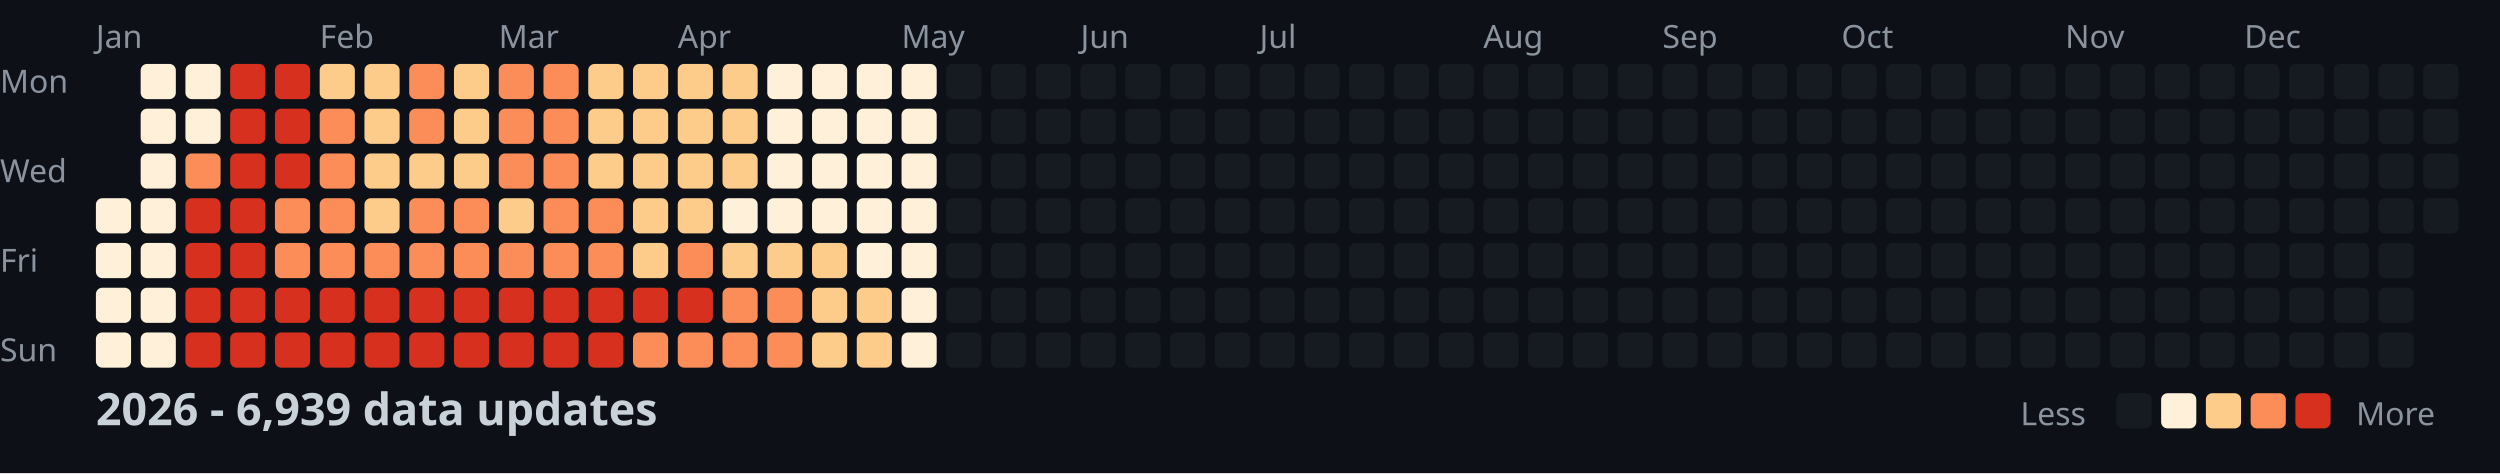
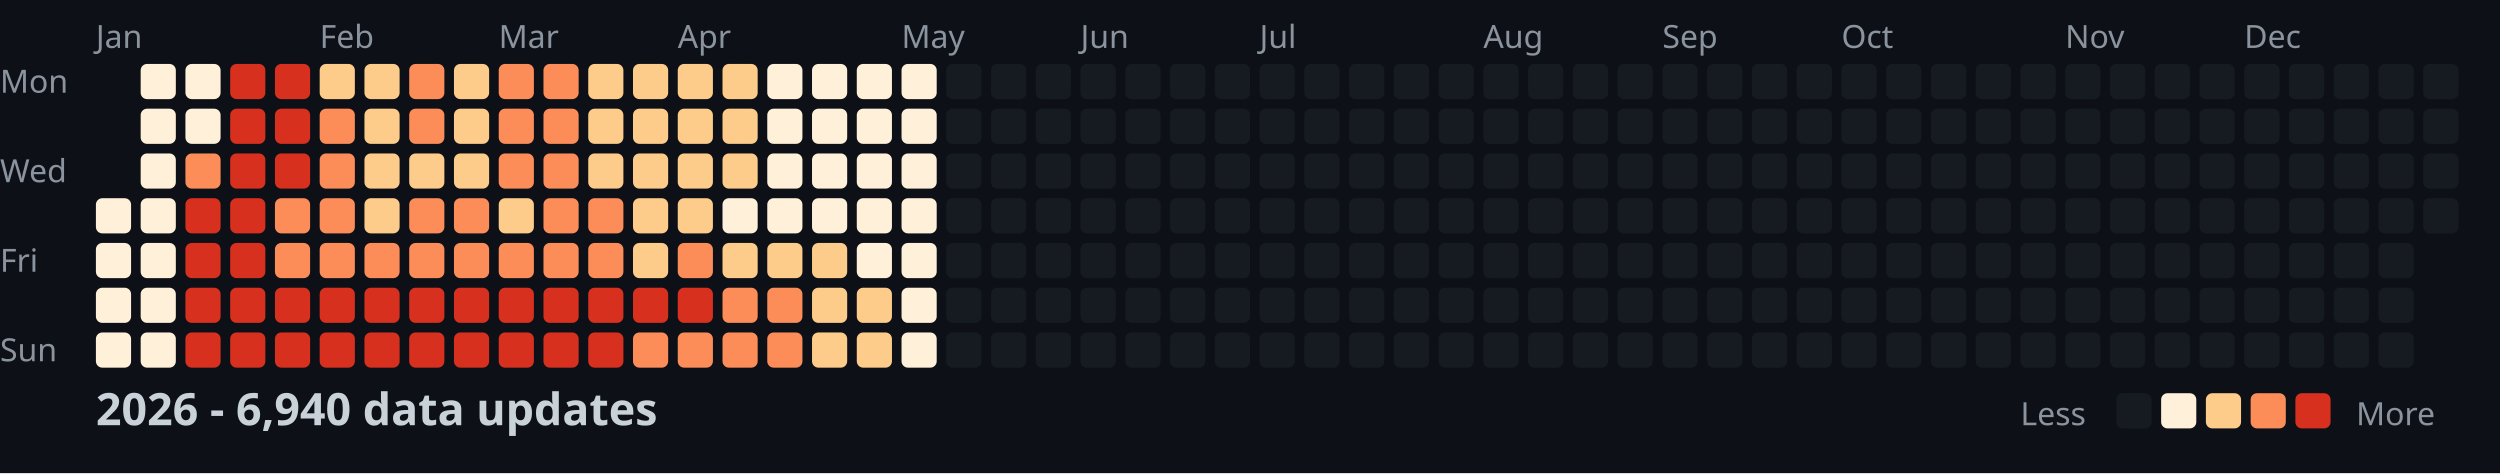
<svg xmlns="http://www.w3.org/2000/svg" width="782" height="148">
  <style>
    .month { font: 10px sans-serif; fill: #8b949e; }
    .day { font: 10px sans-serif; fill: #8b949e; }
    .title { font: bold 14px sans-serif; fill: #c9d1d9; }
    .legend { font: 10px sans-serif; fill: #8b949e; }
  </style>
  <rect width="100%" height="100%" fill="#0d1117" />
  <text x="0" y="29" class="day">Mon</text>
  <text x="0" y="57" class="day">Wed</text>
  <text x="0" y="85" class="day">Fri</text>
  <text x="0" y="113" class="day">Sun</text>
  <text x="30" y="15" class="month">Jan</text>
  <text x="100" y="15" class="month">Feb</text>
  <text x="156" y="15" class="month">Mar</text>
  <text x="212" y="15" class="month">Apr</text>
  <text x="282" y="15" class="month">May</text>
  <text x="338" y="15" class="month">Jun</text>
  <text x="394" y="15" class="month">Jul</text>
  <text x="464" y="15" class="month">Aug</text>
  <text x="520" y="15" class="month">Sep</text>
  <text x="576" y="15" class="month">Oct</text>
  <text x="646" y="15" class="month">Nov</text>
  <text x="702" y="15" class="month">Dec</text>
  <rect x="30" y="62" width="11" height="11" fill="#fef0d9" rx="2" />
  <rect x="30" y="76" width="11" height="11" fill="#fef0d9" rx="2" />
  <rect x="30" y="90" width="11" height="11" fill="#fef0d9" rx="2" />
  <rect x="30" y="104" width="11" height="11" fill="#fef0d9" rx="2" />
  <rect x="44" y="20" width="11" height="11" fill="#fef0d9" rx="2" />
  <rect x="44" y="34" width="11" height="11" fill="#fef0d9" rx="2" />
  <rect x="44" y="48" width="11" height="11" fill="#fef0d9" rx="2" />
  <rect x="44" y="62" width="11" height="11" fill="#fef0d9" rx="2" />
  <rect x="44" y="76" width="11" height="11" fill="#fef0d9" rx="2" />
  <rect x="44" y="90" width="11" height="11" fill="#fef0d9" rx="2" />
  <rect x="44" y="104" width="11" height="11" fill="#fef0d9" rx="2" />
  <rect x="58" y="20" width="11" height="11" fill="#fef0d9" rx="2" />
  <rect x="58" y="34" width="11" height="11" fill="#fef0d9" rx="2" />
  <rect x="58" y="48" width="11" height="11" fill="#fc8d59" rx="2" />
  <rect x="58" y="62" width="11" height="11" fill="#d7301f" rx="2" />
  <rect x="58" y="76" width="11" height="11" fill="#d7301f" rx="2" />
  <rect x="58" y="90" width="11" height="11" fill="#d7301f" rx="2" />
  <rect x="58" y="104" width="11" height="11" fill="#d7301f" rx="2" />
  <rect x="72" y="20" width="11" height="11" fill="#d7301f" rx="2" />
  <rect x="72" y="34" width="11" height="11" fill="#d7301f" rx="2" />
  <rect x="72" y="48" width="11" height="11" fill="#d7301f" rx="2" />
  <rect x="72" y="62" width="11" height="11" fill="#d7301f" rx="2" />
  <rect x="72" y="76" width="11" height="11" fill="#d7301f" rx="2" />
  <rect x="72" y="90" width="11" height="11" fill="#d7301f" rx="2" />
  <rect x="72" y="104" width="11" height="11" fill="#d7301f" rx="2" />
  <rect x="86" y="20" width="11" height="11" fill="#d7301f" rx="2" />
  <rect x="86" y="34" width="11" height="11" fill="#d7301f" rx="2" />
  <rect x="86" y="48" width="11" height="11" fill="#d7301f" rx="2" />
  <rect x="86" y="62" width="11" height="11" fill="#fc8d59" rx="2" />
  <rect x="86" y="76" width="11" height="11" fill="#fc8d59" rx="2" />
  <rect x="86" y="90" width="11" height="11" fill="#d7301f" rx="2" />
  <rect x="86" y="104" width="11" height="11" fill="#d7301f" rx="2" />
  <rect x="100" y="20" width="11" height="11" fill="#fdcc8a" rx="2" />
  <rect x="100" y="34" width="11" height="11" fill="#fc8d59" rx="2" />
  <rect x="100" y="48" width="11" height="11" fill="#fc8d59" rx="2" />
  <rect x="100" y="62" width="11" height="11" fill="#fc8d59" rx="2" />
  <rect x="100" y="76" width="11" height="11" fill="#fc8d59" rx="2" />
  <rect x="100" y="90" width="11" height="11" fill="#d7301f" rx="2" />
  <rect x="100" y="104" width="11" height="11" fill="#d7301f" rx="2" />
  <rect x="114" y="20" width="11" height="11" fill="#fdcc8a" rx="2" />
  <rect x="114" y="34" width="11" height="11" fill="#fdcc8a" rx="2" />
  <rect x="114" y="48" width="11" height="11" fill="#fdcc8a" rx="2" />
  <rect x="114" y="62" width="11" height="11" fill="#fdcc8a" rx="2" />
  <rect x="114" y="76" width="11" height="11" fill="#fc8d59" rx="2" />
  <rect x="114" y="90" width="11" height="11" fill="#d7301f" rx="2" />
  <rect x="114" y="104" width="11" height="11" fill="#d7301f" rx="2" />
  <rect x="128" y="20" width="11" height="11" fill="#fc8d59" rx="2" />
  <rect x="128" y="34" width="11" height="11" fill="#fc8d59" rx="2" />
  <rect x="128" y="48" width="11" height="11" fill="#fdcc8a" rx="2" />
  <rect x="128" y="62" width="11" height="11" fill="#fc8d59" rx="2" />
  <rect x="128" y="76" width="11" height="11" fill="#fc8d59" rx="2" />
  <rect x="128" y="90" width="11" height="11" fill="#d7301f" rx="2" />
  <rect x="128" y="104" width="11" height="11" fill="#d7301f" rx="2" />
  <rect x="142" y="20" width="11" height="11" fill="#fdcc8a" rx="2" />
  <rect x="142" y="34" width="11" height="11" fill="#fdcc8a" rx="2" />
  <rect x="142" y="48" width="11" height="11" fill="#fdcc8a" rx="2" />
  <rect x="142" y="62" width="11" height="11" fill="#fc8d59" rx="2" />
  <rect x="142" y="76" width="11" height="11" fill="#fc8d59" rx="2" />
  <rect x="142" y="90" width="11" height="11" fill="#d7301f" rx="2" />
  <rect x="142" y="104" width="11" height="11" fill="#d7301f" rx="2" />
  <rect x="156" y="20" width="11" height="11" fill="#fc8d59" rx="2" />
  <rect x="156" y="34" width="11" height="11" fill="#fc8d59" rx="2" />
  <rect x="156" y="48" width="11" height="11" fill="#fc8d59" rx="2" />
  <rect x="156" y="62" width="11" height="11" fill="#fdcc8a" rx="2" />
  <rect x="156" y="76" width="11" height="11" fill="#fc8d59" rx="2" />
  <rect x="156" y="90" width="11" height="11" fill="#d7301f" rx="2" />
  <rect x="156" y="104" width="11" height="11" fill="#d7301f" rx="2" />
  <rect x="170" y="20" width="11" height="11" fill="#fc8d59" rx="2" />
  <rect x="170" y="34" width="11" height="11" fill="#fc8d59" rx="2" />
  <rect x="170" y="48" width="11" height="11" fill="#fc8d59" rx="2" />
  <rect x="170" y="62" width="11" height="11" fill="#fc8d59" rx="2" />
  <rect x="170" y="76" width="11" height="11" fill="#fc8d59" rx="2" />
  <rect x="170" y="90" width="11" height="11" fill="#d7301f" rx="2" />
  <rect x="170" y="104" width="11" height="11" fill="#d7301f" rx="2" />
  <rect x="184" y="20" width="11" height="11" fill="#fdcc8a" rx="2" />
  <rect x="184" y="34" width="11" height="11" fill="#fdcc8a" rx="2" />
  <rect x="184" y="48" width="11" height="11" fill="#fdcc8a" rx="2" />
  <rect x="184" y="62" width="11" height="11" fill="#fc8d59" rx="2" />
  <rect x="184" y="76" width="11" height="11" fill="#fc8d59" rx="2" />
  <rect x="184" y="90" width="11" height="11" fill="#d7301f" rx="2" />
  <rect x="184" y="104" width="11" height="11" fill="#d7301f" rx="2" />
  <rect x="198" y="20" width="11" height="11" fill="#fdcc8a" rx="2" />
  <rect x="198" y="34" width="11" height="11" fill="#fdcc8a" rx="2" />
  <rect x="198" y="48" width="11" height="11" fill="#fdcc8a" rx="2" />
  <rect x="198" y="62" width="11" height="11" fill="#fdcc8a" rx="2" />
  <rect x="198" y="76" width="11" height="11" fill="#fdcc8a" rx="2" />
  <rect x="198" y="90" width="11" height="11" fill="#d7301f" rx="2" />
  <rect x="198" y="104" width="11" height="11" fill="#fc8d59" rx="2" />
  <rect x="212" y="20" width="11" height="11" fill="#fdcc8a" rx="2" />
  <rect x="212" y="34" width="11" height="11" fill="#fdcc8a" rx="2" />
  <rect x="212" y="48" width="11" height="11" fill="#fdcc8a" rx="2" />
  <rect x="212" y="62" width="11" height="11" fill="#fdcc8a" rx="2" />
  <rect x="212" y="76" width="11" height="11" fill="#fc8d59" rx="2" />
  <rect x="212" y="90" width="11" height="11" fill="#d7301f" rx="2" />
  <rect x="212" y="104" width="11" height="11" fill="#fc8d59" rx="2" />
  <rect x="226" y="20" width="11" height="11" fill="#fdcc8a" rx="2" />
  <rect x="226" y="34" width="11" height="11" fill="#fdcc8a" rx="2" />
  <rect x="226" y="48" width="11" height="11" fill="#fdcc8a" rx="2" />
  <rect x="226" y="62" width="11" height="11" fill="#fef0d9" rx="2" />
  <rect x="226" y="76" width="11" height="11" fill="#fdcc8a" rx="2" />
  <rect x="226" y="90" width="11" height="11" fill="#fc8d59" rx="2" />
  <rect x="226" y="104" width="11" height="11" fill="#fc8d59" rx="2" />
  <rect x="240" y="20" width="11" height="11" fill="#fef0d9" rx="2" />
  <rect x="240" y="34" width="11" height="11" fill="#fef0d9" rx="2" />
  <rect x="240" y="48" width="11" height="11" fill="#fef0d9" rx="2" />
  <rect x="240" y="62" width="11" height="11" fill="#fef0d9" rx="2" />
  <rect x="240" y="76" width="11" height="11" fill="#fdcc8a" rx="2" />
  <rect x="240" y="90" width="11" height="11" fill="#fc8d59" rx="2" />
  <rect x="240" y="104" width="11" height="11" fill="#fc8d59" rx="2" />
  <rect x="254" y="20" width="11" height="11" fill="#fef0d9" rx="2" />
  <rect x="254" y="34" width="11" height="11" fill="#fef0d9" rx="2" />
  <rect x="254" y="48" width="11" height="11" fill="#fef0d9" rx="2" />
  <rect x="254" y="62" width="11" height="11" fill="#fef0d9" rx="2" />
  <rect x="254" y="76" width="11" height="11" fill="#fdcc8a" rx="2" />
  <rect x="254" y="90" width="11" height="11" fill="#fdcc8a" rx="2" />
  <rect x="254" y="104" width="11" height="11" fill="#fdcc8a" rx="2" />
  <rect x="268" y="20" width="11" height="11" fill="#fef0d9" rx="2" />
  <rect x="268" y="34" width="11" height="11" fill="#fef0d9" rx="2" />
  <rect x="268" y="48" width="11" height="11" fill="#fef0d9" rx="2" />
  <rect x="268" y="62" width="11" height="11" fill="#fef0d9" rx="2" />
  <rect x="268" y="76" width="11" height="11" fill="#fef0d9" rx="2" />
  <rect x="268" y="90" width="11" height="11" fill="#fdcc8a" rx="2" />
  <rect x="268" y="104" width="11" height="11" fill="#fdcc8a" rx="2" />
  <rect x="282" y="20" width="11" height="11" fill="#fef0d9" rx="2" />
  <rect x="282" y="34" width="11" height="11" fill="#fef0d9" rx="2" />
  <rect x="282" y="48" width="11" height="11" fill="#fef0d9" rx="2" />
  <rect x="282" y="62" width="11" height="11" fill="#fef0d9" rx="2" />
  <rect x="282" y="76" width="11" height="11" fill="#fef0d9" rx="2" />
  <rect x="282" y="90" width="11" height="11" fill="#fef0d9" rx="2" />
  <rect x="282" y="104" width="11" height="11" fill="#fef0d9" rx="2" />
  <rect x="296" y="20" width="11" height="11" fill="#161b22" rx="2" />
  <rect x="296" y="34" width="11" height="11" fill="#161b22" rx="2" />
  <rect x="296" y="48" width="11" height="11" fill="#161b22" rx="2" />
  <rect x="296" y="62" width="11" height="11" fill="#161b22" rx="2" />
  <rect x="296" y="76" width="11" height="11" fill="#161b22" rx="2" />
  <rect x="296" y="90" width="11" height="11" fill="#161b22" rx="2" />
  <rect x="296" y="104" width="11" height="11" fill="#161b22" rx="2" />
  <rect x="310" y="20" width="11" height="11" fill="#161b22" rx="2" />
  <rect x="310" y="34" width="11" height="11" fill="#161b22" rx="2" />
  <rect x="310" y="48" width="11" height="11" fill="#161b22" rx="2" />
  <rect x="310" y="62" width="11" height="11" fill="#161b22" rx="2" />
  <rect x="310" y="76" width="11" height="11" fill="#161b22" rx="2" />
  <rect x="310" y="90" width="11" height="11" fill="#161b22" rx="2" />
  <rect x="310" y="104" width="11" height="11" fill="#161b22" rx="2" />
  <rect x="324" y="20" width="11" height="11" fill="#161b22" rx="2" />
  <rect x="324" y="34" width="11" height="11" fill="#161b22" rx="2" />
  <rect x="324" y="48" width="11" height="11" fill="#161b22" rx="2" />
  <rect x="324" y="62" width="11" height="11" fill="#161b22" rx="2" />
  <rect x="324" y="76" width="11" height="11" fill="#161b22" rx="2" />
  <rect x="324" y="90" width="11" height="11" fill="#161b22" rx="2" />
  <rect x="324" y="104" width="11" height="11" fill="#161b22" rx="2" />
  <rect x="338" y="20" width="11" height="11" fill="#161b22" rx="2" />
  <rect x="338" y="34" width="11" height="11" fill="#161b22" rx="2" />
  <rect x="338" y="48" width="11" height="11" fill="#161b22" rx="2" />
  <rect x="338" y="62" width="11" height="11" fill="#161b22" rx="2" />
  <rect x="338" y="76" width="11" height="11" fill="#161b22" rx="2" />
  <rect x="338" y="90" width="11" height="11" fill="#161b22" rx="2" />
  <rect x="338" y="104" width="11" height="11" fill="#161b22" rx="2" />
  <rect x="352" y="20" width="11" height="11" fill="#161b22" rx="2" />
  <rect x="352" y="34" width="11" height="11" fill="#161b22" rx="2" />
  <rect x="352" y="48" width="11" height="11" fill="#161b22" rx="2" />
  <rect x="352" y="62" width="11" height="11" fill="#161b22" rx="2" />
  <rect x="352" y="76" width="11" height="11" fill="#161b22" rx="2" />
  <rect x="352" y="90" width="11" height="11" fill="#161b22" rx="2" />
  <rect x="352" y="104" width="11" height="11" fill="#161b22" rx="2" />
  <rect x="366" y="20" width="11" height="11" fill="#161b22" rx="2" />
  <rect x="366" y="34" width="11" height="11" fill="#161b22" rx="2" />
  <rect x="366" y="48" width="11" height="11" fill="#161b22" rx="2" />
  <rect x="366" y="62" width="11" height="11" fill="#161b22" rx="2" />
  <rect x="366" y="76" width="11" height="11" fill="#161b22" rx="2" />
  <rect x="366" y="90" width="11" height="11" fill="#161b22" rx="2" />
  <rect x="366" y="104" width="11" height="11" fill="#161b22" rx="2" />
  <rect x="380" y="20" width="11" height="11" fill="#161b22" rx="2" />
  <rect x="380" y="34" width="11" height="11" fill="#161b22" rx="2" />
  <rect x="380" y="48" width="11" height="11" fill="#161b22" rx="2" />
  <rect x="380" y="62" width="11" height="11" fill="#161b22" rx="2" />
  <rect x="380" y="76" width="11" height="11" fill="#161b22" rx="2" />
  <rect x="380" y="90" width="11" height="11" fill="#161b22" rx="2" />
  <rect x="380" y="104" width="11" height="11" fill="#161b22" rx="2" />
  <rect x="394" y="20" width="11" height="11" fill="#161b22" rx="2" />
  <rect x="394" y="34" width="11" height="11" fill="#161b22" rx="2" />
  <rect x="394" y="48" width="11" height="11" fill="#161b22" rx="2" />
  <rect x="394" y="62" width="11" height="11" fill="#161b22" rx="2" />
  <rect x="394" y="76" width="11" height="11" fill="#161b22" rx="2" />
  <rect x="394" y="90" width="11" height="11" fill="#161b22" rx="2" />
  <rect x="394" y="104" width="11" height="11" fill="#161b22" rx="2" />
  <rect x="408" y="20" width="11" height="11" fill="#161b22" rx="2" />
  <rect x="408" y="34" width="11" height="11" fill="#161b22" rx="2" />
  <rect x="408" y="48" width="11" height="11" fill="#161b22" rx="2" />
  <rect x="408" y="62" width="11" height="11" fill="#161b22" rx="2" />
  <rect x="408" y="76" width="11" height="11" fill="#161b22" rx="2" />
  <rect x="408" y="90" width="11" height="11" fill="#161b22" rx="2" />
  <rect x="408" y="104" width="11" height="11" fill="#161b22" rx="2" />
  <rect x="422" y="20" width="11" height="11" fill="#161b22" rx="2" />
  <rect x="422" y="34" width="11" height="11" fill="#161b22" rx="2" />
  <rect x="422" y="48" width="11" height="11" fill="#161b22" rx="2" />
  <rect x="422" y="62" width="11" height="11" fill="#161b22" rx="2" />
  <rect x="422" y="76" width="11" height="11" fill="#161b22" rx="2" />
  <rect x="422" y="90" width="11" height="11" fill="#161b22" rx="2" />
  <rect x="422" y="104" width="11" height="11" fill="#161b22" rx="2" />
  <rect x="436" y="20" width="11" height="11" fill="#161b22" rx="2" />
  <rect x="436" y="34" width="11" height="11" fill="#161b22" rx="2" />
  <rect x="436" y="48" width="11" height="11" fill="#161b22" rx="2" />
  <rect x="436" y="62" width="11" height="11" fill="#161b22" rx="2" />
  <rect x="436" y="76" width="11" height="11" fill="#161b22" rx="2" />
  <rect x="436" y="90" width="11" height="11" fill="#161b22" rx="2" />
  <rect x="436" y="104" width="11" height="11" fill="#161b22" rx="2" />
  <rect x="450" y="20" width="11" height="11" fill="#161b22" rx="2" />
  <rect x="450" y="34" width="11" height="11" fill="#161b22" rx="2" />
  <rect x="450" y="48" width="11" height="11" fill="#161b22" rx="2" />
  <rect x="450" y="62" width="11" height="11" fill="#161b22" rx="2" />
  <rect x="450" y="76" width="11" height="11" fill="#161b22" rx="2" />
  <rect x="450" y="90" width="11" height="11" fill="#161b22" rx="2" />
  <rect x="450" y="104" width="11" height="11" fill="#161b22" rx="2" />
  <rect x="464" y="20" width="11" height="11" fill="#161b22" rx="2" />
  <rect x="464" y="34" width="11" height="11" fill="#161b22" rx="2" />
  <rect x="464" y="48" width="11" height="11" fill="#161b22" rx="2" />
  <rect x="464" y="62" width="11" height="11" fill="#161b22" rx="2" />
  <rect x="464" y="76" width="11" height="11" fill="#161b22" rx="2" />
  <rect x="464" y="90" width="11" height="11" fill="#161b22" rx="2" />
  <rect x="464" y="104" width="11" height="11" fill="#161b22" rx="2" />
  <rect x="478" y="20" width="11" height="11" fill="#161b22" rx="2" />
  <rect x="478" y="34" width="11" height="11" fill="#161b22" rx="2" />
  <rect x="478" y="48" width="11" height="11" fill="#161b22" rx="2" />
  <rect x="478" y="62" width="11" height="11" fill="#161b22" rx="2" />
  <rect x="478" y="76" width="11" height="11" fill="#161b22" rx="2" />
  <rect x="478" y="90" width="11" height="11" fill="#161b22" rx="2" />
  <rect x="478" y="104" width="11" height="11" fill="#161b22" rx="2" />
  <rect x="492" y="20" width="11" height="11" fill="#161b22" rx="2" />
  <rect x="492" y="34" width="11" height="11" fill="#161b22" rx="2" />
  <rect x="492" y="48" width="11" height="11" fill="#161b22" rx="2" />
  <rect x="492" y="62" width="11" height="11" fill="#161b22" rx="2" />
  <rect x="492" y="76" width="11" height="11" fill="#161b22" rx="2" />
  <rect x="492" y="90" width="11" height="11" fill="#161b22" rx="2" />
  <rect x="492" y="104" width="11" height="11" fill="#161b22" rx="2" />
  <rect x="506" y="20" width="11" height="11" fill="#161b22" rx="2" />
  <rect x="506" y="34" width="11" height="11" fill="#161b22" rx="2" />
  <rect x="506" y="48" width="11" height="11" fill="#161b22" rx="2" />
  <rect x="506" y="62" width="11" height="11" fill="#161b22" rx="2" />
  <rect x="506" y="76" width="11" height="11" fill="#161b22" rx="2" />
  <rect x="506" y="90" width="11" height="11" fill="#161b22" rx="2" />
  <rect x="506" y="104" width="11" height="11" fill="#161b22" rx="2" />
  <rect x="520" y="20" width="11" height="11" fill="#161b22" rx="2" />
  <rect x="520" y="34" width="11" height="11" fill="#161b22" rx="2" />
  <rect x="520" y="48" width="11" height="11" fill="#161b22" rx="2" />
  <rect x="520" y="62" width="11" height="11" fill="#161b22" rx="2" />
  <rect x="520" y="76" width="11" height="11" fill="#161b22" rx="2" />
  <rect x="520" y="90" width="11" height="11" fill="#161b22" rx="2" />
  <rect x="520" y="104" width="11" height="11" fill="#161b22" rx="2" />
  <rect x="534" y="20" width="11" height="11" fill="#161b22" rx="2" />
  <rect x="534" y="34" width="11" height="11" fill="#161b22" rx="2" />
  <rect x="534" y="48" width="11" height="11" fill="#161b22" rx="2" />
  <rect x="534" y="62" width="11" height="11" fill="#161b22" rx="2" />
  <rect x="534" y="76" width="11" height="11" fill="#161b22" rx="2" />
  <rect x="534" y="90" width="11" height="11" fill="#161b22" rx="2" />
  <rect x="534" y="104" width="11" height="11" fill="#161b22" rx="2" />
  <rect x="548" y="20" width="11" height="11" fill="#161b22" rx="2" />
  <rect x="548" y="34" width="11" height="11" fill="#161b22" rx="2" />
  <rect x="548" y="48" width="11" height="11" fill="#161b22" rx="2" />
  <rect x="548" y="62" width="11" height="11" fill="#161b22" rx="2" />
  <rect x="548" y="76" width="11" height="11" fill="#161b22" rx="2" />
  <rect x="548" y="90" width="11" height="11" fill="#161b22" rx="2" />
  <rect x="548" y="104" width="11" height="11" fill="#161b22" rx="2" />
  <rect x="562" y="20" width="11" height="11" fill="#161b22" rx="2" />
  <rect x="562" y="34" width="11" height="11" fill="#161b22" rx="2" />
  <rect x="562" y="48" width="11" height="11" fill="#161b22" rx="2" />
  <rect x="562" y="62" width="11" height="11" fill="#161b22" rx="2" />
  <rect x="562" y="76" width="11" height="11" fill="#161b22" rx="2" />
  <rect x="562" y="90" width="11" height="11" fill="#161b22" rx="2" />
  <rect x="562" y="104" width="11" height="11" fill="#161b22" rx="2" />
  <rect x="576" y="20" width="11" height="11" fill="#161b22" rx="2" />
  <rect x="576" y="34" width="11" height="11" fill="#161b22" rx="2" />
  <rect x="576" y="48" width="11" height="11" fill="#161b22" rx="2" />
  <rect x="576" y="62" width="11" height="11" fill="#161b22" rx="2" />
  <rect x="576" y="76" width="11" height="11" fill="#161b22" rx="2" />
  <rect x="576" y="90" width="11" height="11" fill="#161b22" rx="2" />
  <rect x="576" y="104" width="11" height="11" fill="#161b22" rx="2" />
  <rect x="590" y="20" width="11" height="11" fill="#161b22" rx="2" />
  <rect x="590" y="34" width="11" height="11" fill="#161b22" rx="2" />
  <rect x="590" y="48" width="11" height="11" fill="#161b22" rx="2" />
  <rect x="590" y="62" width="11" height="11" fill="#161b22" rx="2" />
  <rect x="590" y="76" width="11" height="11" fill="#161b22" rx="2" />
  <rect x="590" y="90" width="11" height="11" fill="#161b22" rx="2" />
  <rect x="590" y="104" width="11" height="11" fill="#161b22" rx="2" />
  <rect x="604" y="20" width="11" height="11" fill="#161b22" rx="2" />
  <rect x="604" y="34" width="11" height="11" fill="#161b22" rx="2" />
  <rect x="604" y="48" width="11" height="11" fill="#161b22" rx="2" />
  <rect x="604" y="62" width="11" height="11" fill="#161b22" rx="2" />
  <rect x="604" y="76" width="11" height="11" fill="#161b22" rx="2" />
  <rect x="604" y="90" width="11" height="11" fill="#161b22" rx="2" />
  <rect x="604" y="104" width="11" height="11" fill="#161b22" rx="2" />
  <rect x="618" y="20" width="11" height="11" fill="#161b22" rx="2" />
  <rect x="618" y="34" width="11" height="11" fill="#161b22" rx="2" />
  <rect x="618" y="48" width="11" height="11" fill="#161b22" rx="2" />
  <rect x="618" y="62" width="11" height="11" fill="#161b22" rx="2" />
  <rect x="618" y="76" width="11" height="11" fill="#161b22" rx="2" />
  <rect x="618" y="90" width="11" height="11" fill="#161b22" rx="2" />
  <rect x="618" y="104" width="11" height="11" fill="#161b22" rx="2" />
  <rect x="632" y="20" width="11" height="11" fill="#161b22" rx="2" />
  <rect x="632" y="34" width="11" height="11" fill="#161b22" rx="2" />
  <rect x="632" y="48" width="11" height="11" fill="#161b22" rx="2" />
  <rect x="632" y="62" width="11" height="11" fill="#161b22" rx="2" />
  <rect x="632" y="76" width="11" height="11" fill="#161b22" rx="2" />
  <rect x="632" y="90" width="11" height="11" fill="#161b22" rx="2" />
  <rect x="632" y="104" width="11" height="11" fill="#161b22" rx="2" />
  <rect x="646" y="20" width="11" height="11" fill="#161b22" rx="2" />
  <rect x="646" y="34" width="11" height="11" fill="#161b22" rx="2" />
  <rect x="646" y="48" width="11" height="11" fill="#161b22" rx="2" />
  <rect x="646" y="62" width="11" height="11" fill="#161b22" rx="2" />
  <rect x="646" y="76" width="11" height="11" fill="#161b22" rx="2" />
  <rect x="646" y="90" width="11" height="11" fill="#161b22" rx="2" />
  <rect x="646" y="104" width="11" height="11" fill="#161b22" rx="2" />
  <rect x="660" y="20" width="11" height="11" fill="#161b22" rx="2" />
  <rect x="660" y="34" width="11" height="11" fill="#161b22" rx="2" />
  <rect x="660" y="48" width="11" height="11" fill="#161b22" rx="2" />
  <rect x="660" y="62" width="11" height="11" fill="#161b22" rx="2" />
  <rect x="660" y="76" width="11" height="11" fill="#161b22" rx="2" />
  <rect x="660" y="90" width="11" height="11" fill="#161b22" rx="2" />
  <rect x="660" y="104" width="11" height="11" fill="#161b22" rx="2" />
  <rect x="674" y="20" width="11" height="11" fill="#161b22" rx="2" />
  <rect x="674" y="34" width="11" height="11" fill="#161b22" rx="2" />
  <rect x="674" y="48" width="11" height="11" fill="#161b22" rx="2" />
  <rect x="674" y="62" width="11" height="11" fill="#161b22" rx="2" />
  <rect x="674" y="76" width="11" height="11" fill="#161b22" rx="2" />
  <rect x="674" y="90" width="11" height="11" fill="#161b22" rx="2" />
  <rect x="674" y="104" width="11" height="11" fill="#161b22" rx="2" />
  <rect x="688" y="20" width="11" height="11" fill="#161b22" rx="2" />
  <rect x="688" y="34" width="11" height="11" fill="#161b22" rx="2" />
  <rect x="688" y="48" width="11" height="11" fill="#161b22" rx="2" />
  <rect x="688" y="62" width="11" height="11" fill="#161b22" rx="2" />
  <rect x="688" y="76" width="11" height="11" fill="#161b22" rx="2" />
  <rect x="688" y="90" width="11" height="11" fill="#161b22" rx="2" />
  <rect x="688" y="104" width="11" height="11" fill="#161b22" rx="2" />
  <rect x="702" y="20" width="11" height="11" fill="#161b22" rx="2" />
  <rect x="702" y="34" width="11" height="11" fill="#161b22" rx="2" />
  <rect x="702" y="48" width="11" height="11" fill="#161b22" rx="2" />
  <rect x="702" y="62" width="11" height="11" fill="#161b22" rx="2" />
  <rect x="702" y="76" width="11" height="11" fill="#161b22" rx="2" />
  <rect x="702" y="90" width="11" height="11" fill="#161b22" rx="2" />
  <rect x="702" y="104" width="11" height="11" fill="#161b22" rx="2" />
  <rect x="716" y="20" width="11" height="11" fill="#161b22" rx="2" />
  <rect x="716" y="34" width="11" height="11" fill="#161b22" rx="2" />
  <rect x="716" y="48" width="11" height="11" fill="#161b22" rx="2" />
  <rect x="716" y="62" width="11" height="11" fill="#161b22" rx="2" />
  <rect x="716" y="76" width="11" height="11" fill="#161b22" rx="2" />
  <rect x="716" y="90" width="11" height="11" fill="#161b22" rx="2" />
  <rect x="716" y="104" width="11" height="11" fill="#161b22" rx="2" />
  <rect x="730" y="20" width="11" height="11" fill="#161b22" rx="2" />
  <rect x="730" y="34" width="11" height="11" fill="#161b22" rx="2" />
  <rect x="730" y="48" width="11" height="11" fill="#161b22" rx="2" />
  <rect x="730" y="62" width="11" height="11" fill="#161b22" rx="2" />
  <rect x="730" y="76" width="11" height="11" fill="#161b22" rx="2" />
  <rect x="730" y="90" width="11" height="11" fill="#161b22" rx="2" />
  <rect x="730" y="104" width="11" height="11" fill="#161b22" rx="2" />
  <rect x="744" y="20" width="11" height="11" fill="#161b22" rx="2" />
  <rect x="744" y="34" width="11" height="11" fill="#161b22" rx="2" />
  <rect x="744" y="48" width="11" height="11" fill="#161b22" rx="2" />
  <rect x="744" y="62" width="11" height="11" fill="#161b22" rx="2" />
  <rect x="744" y="76" width="11" height="11" fill="#161b22" rx="2" />
  <rect x="744" y="90" width="11" height="11" fill="#161b22" rx="2" />
  <rect x="744" y="104" width="11" height="11" fill="#161b22" rx="2" />
  <rect x="758" y="20" width="11" height="11" fill="#161b22" rx="2" />
  <rect x="758" y="34" width="11" height="11" fill="#161b22" rx="2" />
  <rect x="758" y="48" width="11" height="11" fill="#161b22" rx="2" />
  <rect x="758" y="62" width="11" height="11" fill="#161b22" rx="2" />
-   <text x="30" y="133" class="title">2026 - 6,939 data updates</text>
+   <text x="30" y="133" class="title">2026 - 6,940 data updates</text>
  <text x="632" y="133" class="legend">Less</text>
  <rect x="662" y="123" width="11" height="11" fill="#161b22" rx="2" />
  <rect x="676" y="123" width="11" height="11" fill="#fef0d9" rx="2" />
  <rect x="690" y="123" width="11" height="11" fill="#fdcc8a" rx="2" />
  <rect x="704" y="123" width="11" height="11" fill="#fc8d59" rx="2" />
  <rect x="718" y="123" width="11" height="11" fill="#d7301f" rx="2" />
  <text x="737" y="133" class="legend">More</text>
</svg>
